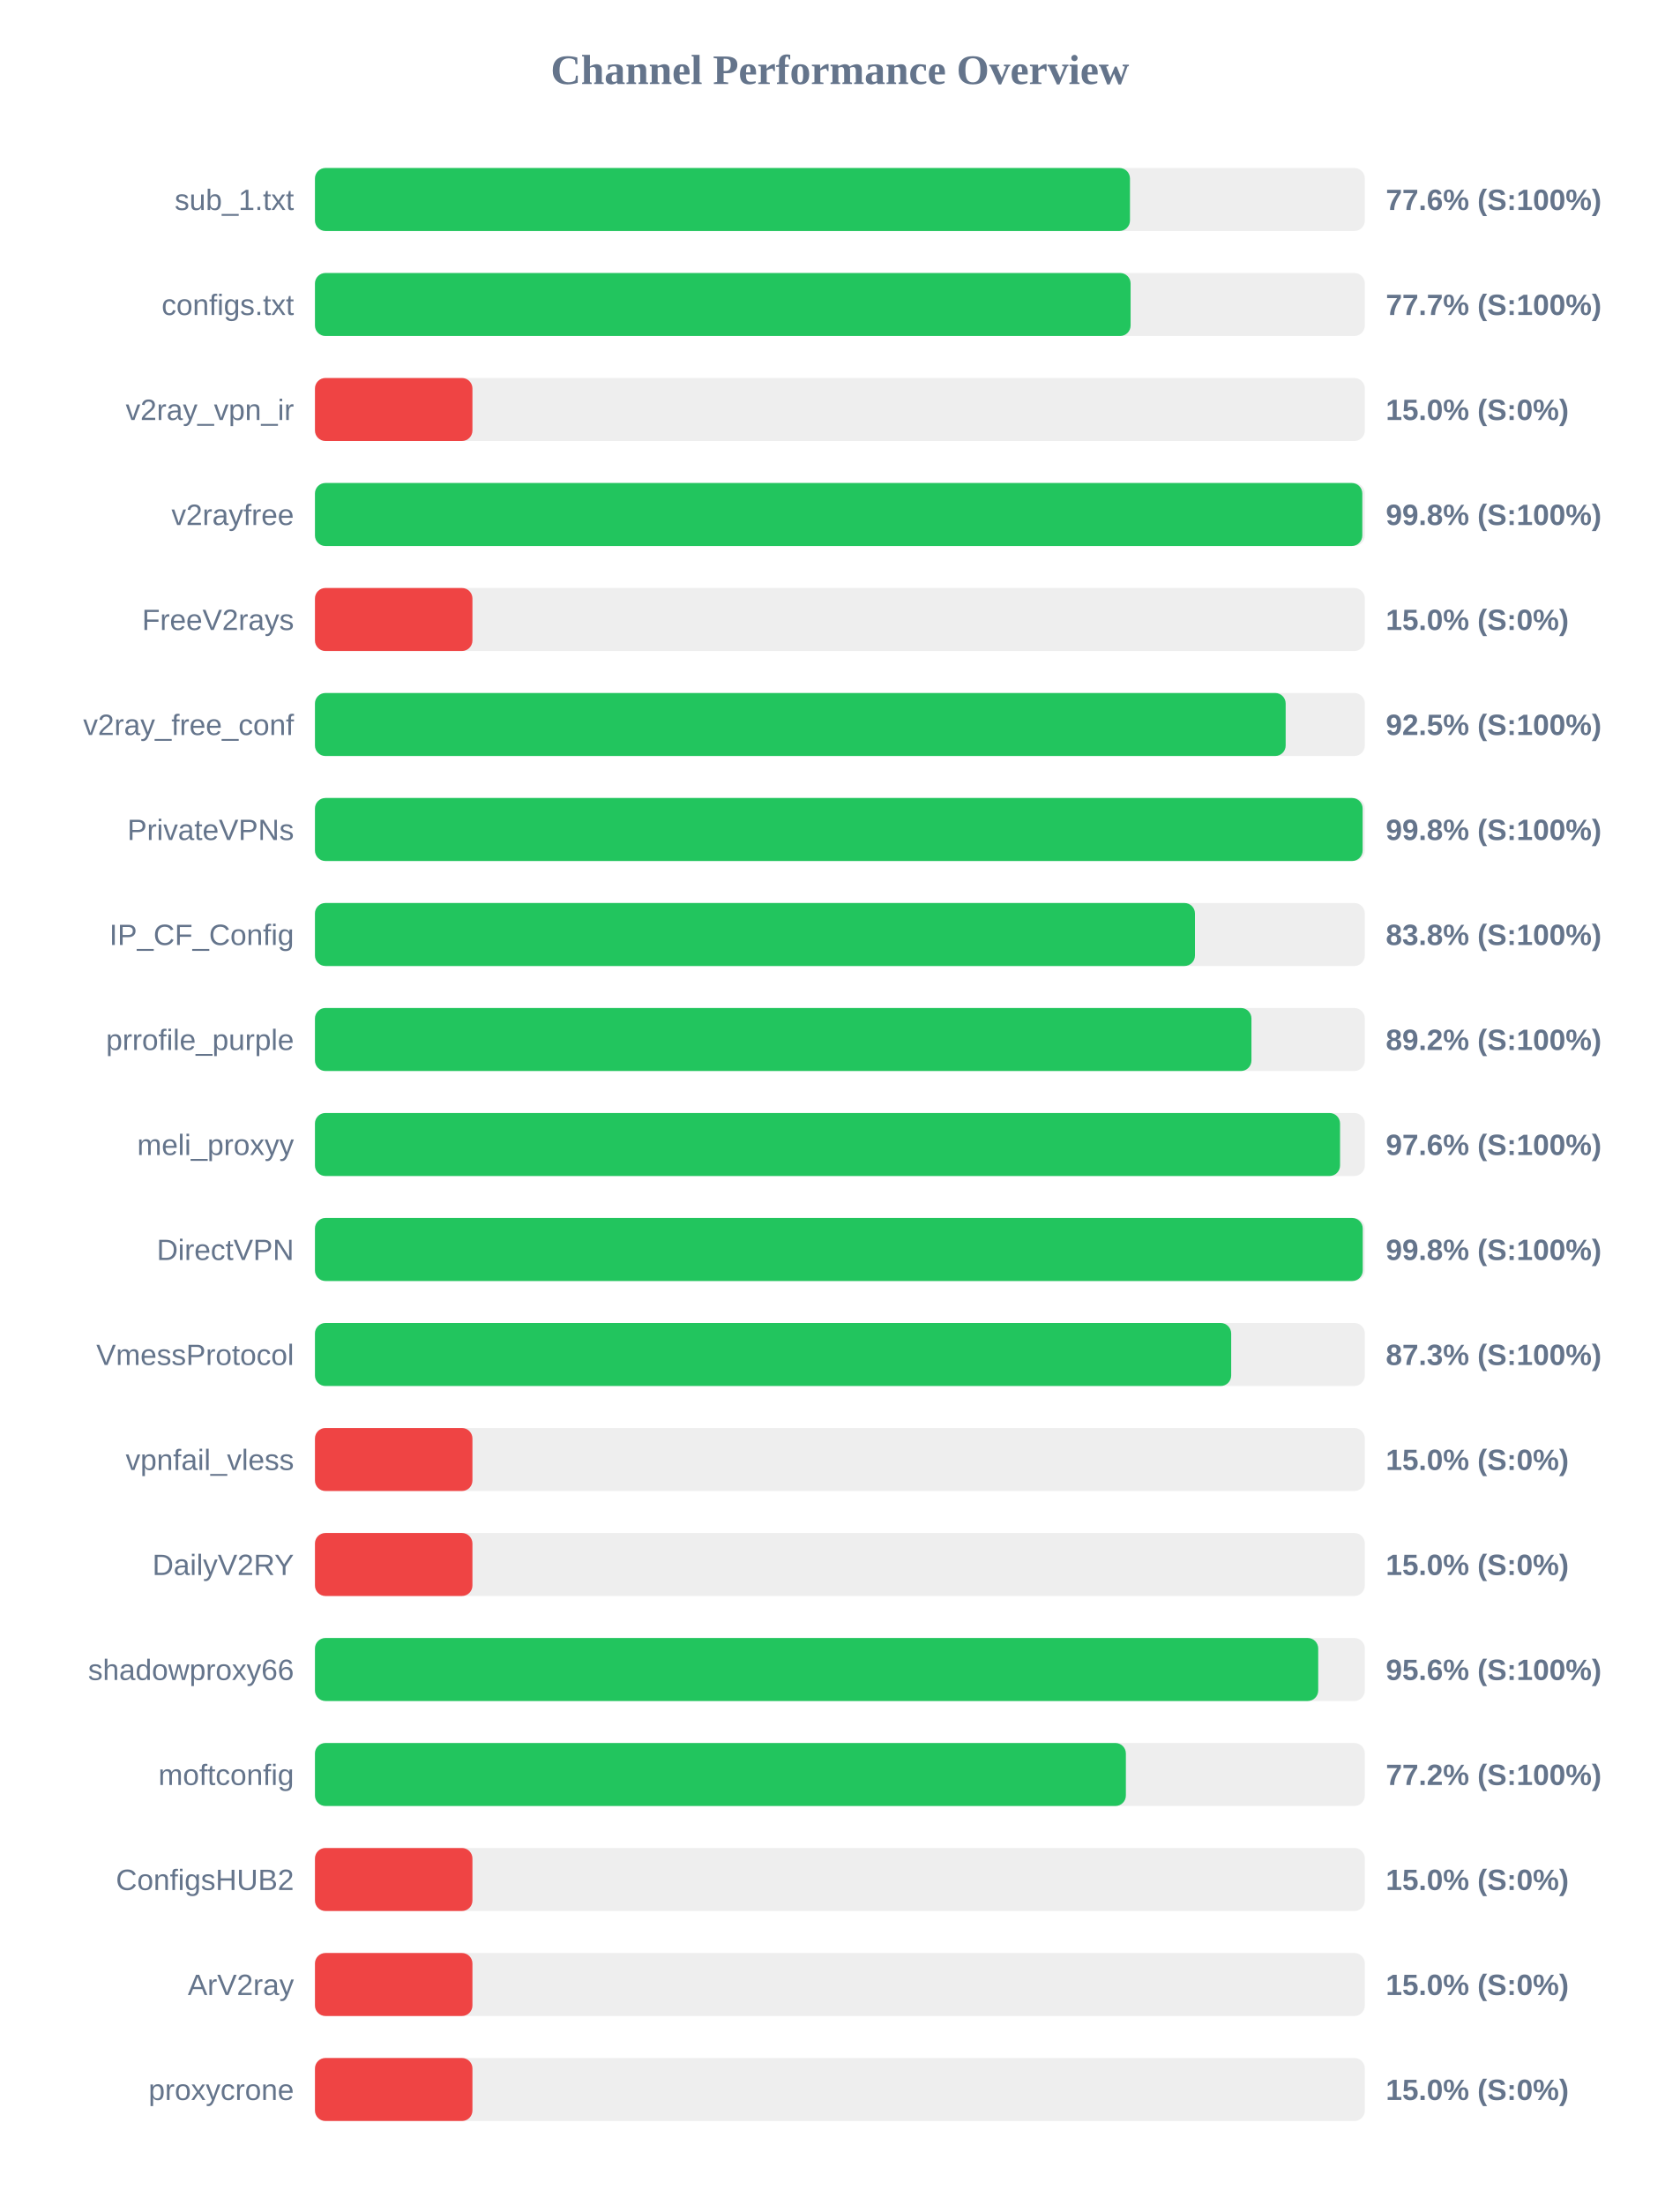
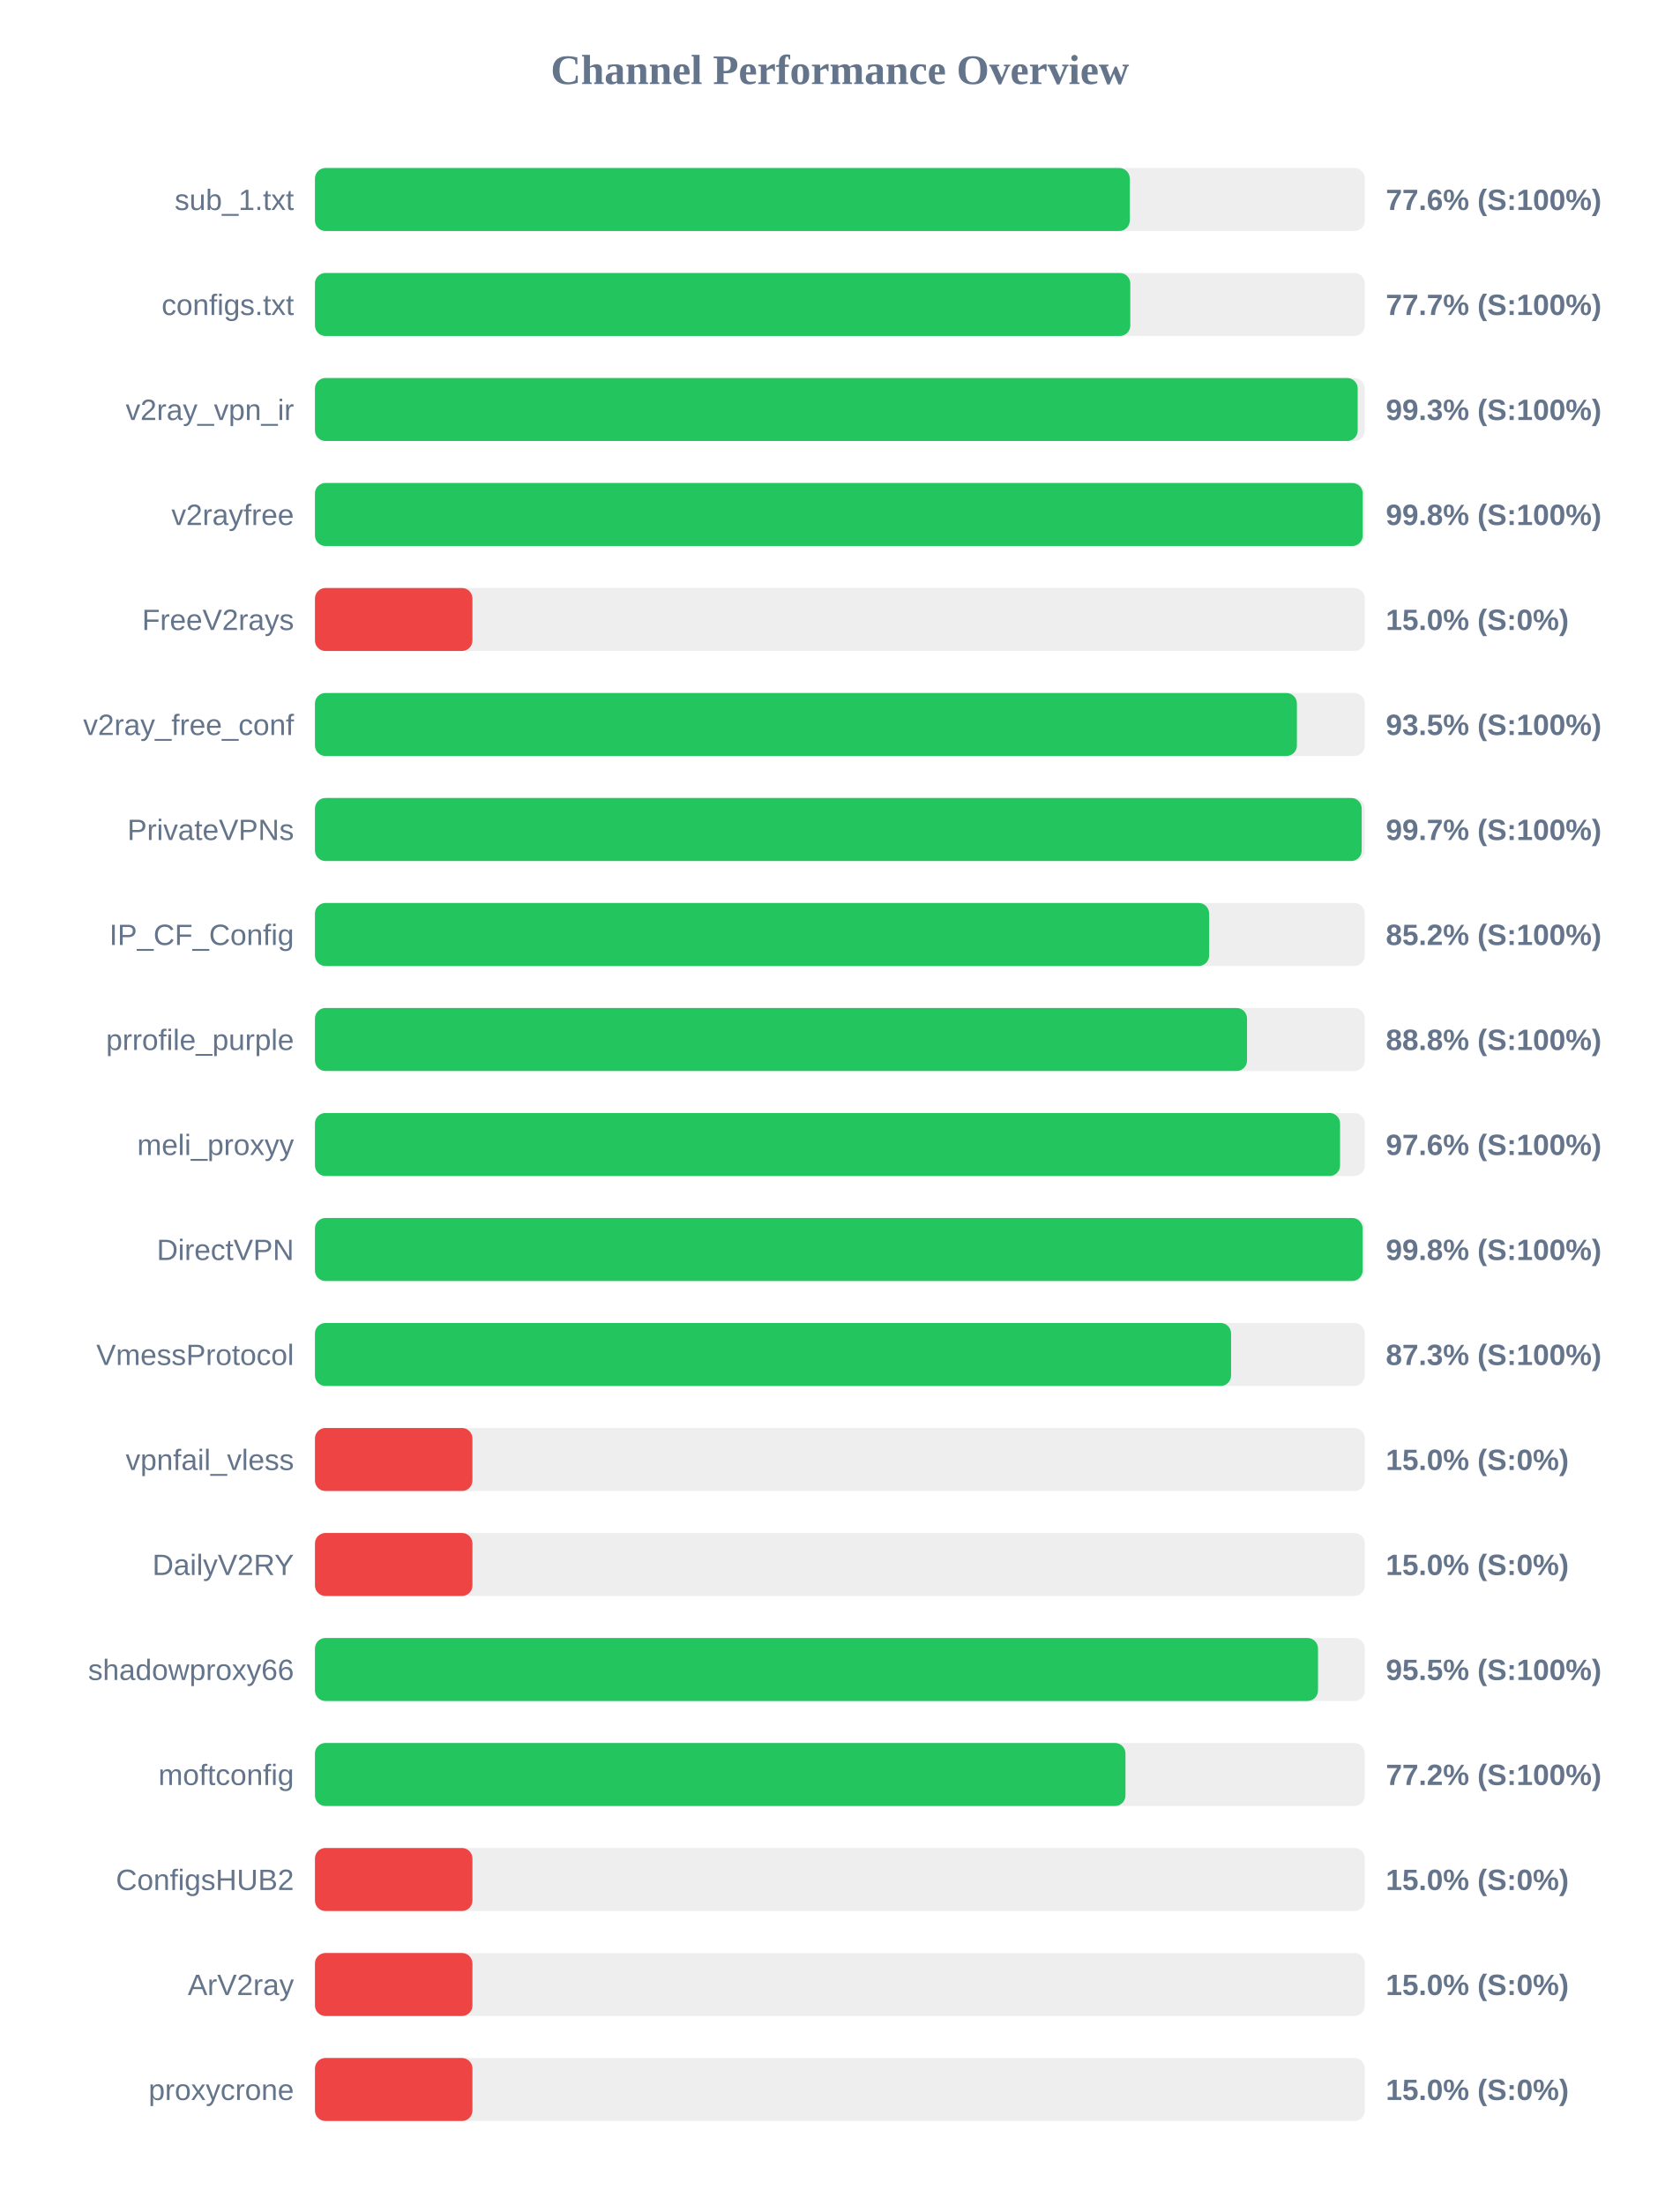
<svg xmlns="http://www.w3.org/2000/svg" width="800" height="1050" version="1.1">
  <style>
        .row { font: 14px Arial; fill: #64748b; }
        .score { font: bold 14px Arial; fill: #64748b; }
    </style>
  <text x="400" y="40" text-anchor="middle" font-size="20px" font-weight="bold" fill="#64748b">Channel Performance Overview</text>
  <rect x="150" y="80" width="500" height="30" fill="#eee" rx="5" />
-   <rect x="150" y="80" width="388.15" height="30" fill="#22c55e" rx="5" />
+   <rect x="150" y="80" width="388.05" height="30" fill="#22c55e" rx="5" />
  <text x="140" y="100" text-anchor="end" class="row">sub_1.txt</text>
  <text x="660" y="100" text-anchor="start" class="score">77.6% (S:100%)</text>
  <rect x="150" y="130" width="500" height="30" fill="#eee" rx="5" />
-   <rect x="150" y="130" width="388.45" height="30" fill="#22c55e" rx="5" />
+   <rect x="150" y="130" width="388.3" height="30" fill="#22c55e" rx="5" />
  <text x="140" y="150" text-anchor="end" class="row">configs.txt</text>
  <text x="660" y="150" text-anchor="start" class="score">77.7% (S:100%)</text>
  <rect x="150" y="180" width="500" height="30" fill="#eee" rx="5" />
-   <rect x="150" y="180" width="75.0" height="30" fill="#ef4444" rx="5" />
+   <rect x="150" y="180" width="496.6" height="30" fill="#22c55e" rx="5" />
  <text x="140" y="200" text-anchor="end" class="row">v2ray_vpn_ir</text>
-   <text x="660" y="200" text-anchor="start" class="score">15.0% (S:0%)</text>
+   <text x="660" y="200" text-anchor="start" class="score">99.3% (S:100%)</text>
  <rect x="150" y="230" width="500" height="30" fill="#eee" rx="5" />
-   <rect x="150" y="230" width="498.8" height="30" fill="#22c55e" rx="5" />
+   <rect x="150" y="230" width="499.0" height="30" fill="#22c55e" rx="5" />
  <text x="140" y="250" text-anchor="end" class="row">v2rayfree</text>
  <text x="660" y="250" text-anchor="start" class="score">99.8% (S:100%)</text>
  <rect x="150" y="280" width="500" height="30" fill="#eee" rx="5" />
  <rect x="150" y="280" width="75.0" height="30" fill="#ef4444" rx="5" />
  <text x="140" y="300" text-anchor="end" class="row">FreeV2rays</text>
  <text x="660" y="300" text-anchor="start" class="score">15.0% (S:0%)</text>
  <rect x="150" y="330" width="500" height="30" fill="#eee" rx="5" />
-   <rect x="150" y="330" width="462.3" height="30" fill="#22c55e" rx="5" />
+   <rect x="150" y="330" width="467.65" height="30" fill="#22c55e" rx="5" />
  <text x="140" y="350" text-anchor="end" class="row">v2ray_free_conf</text>
-   <text x="660" y="350" text-anchor="start" class="score">92.5% (S:100%)</text>
+   <text x="660" y="350" text-anchor="start" class="score">93.5% (S:100%)</text>
  <rect x="150" y="380" width="500" height="30" fill="#eee" rx="5" />
-   <rect x="150" y="380" width="498.95" height="30" fill="#22c55e" rx="5" />
+   <rect x="150" y="380" width="498.5" height="30" fill="#22c55e" rx="5" />
  <text x="140" y="400" text-anchor="end" class="row">PrivateVPNs</text>
-   <text x="660" y="400" text-anchor="start" class="score">99.8% (S:100%)</text>
+   <text x="660" y="400" text-anchor="start" class="score">99.7% (S:100%)</text>
  <rect x="150" y="430" width="500" height="30" fill="#eee" rx="5" />
-   <rect x="150" y="430" width="419.1" height="30" fill="#22c55e" rx="5" />
+   <rect x="150" y="430" width="425.85" height="30" fill="#22c55e" rx="5" />
  <text x="140" y="450" text-anchor="end" class="row">IP_CF_Config</text>
-   <text x="660" y="450" text-anchor="start" class="score">83.8% (S:100%)</text>
+   <text x="660" y="450" text-anchor="start" class="score">85.2% (S:100%)</text>
  <rect x="150" y="480" width="500" height="30" fill="#eee" rx="5" />
-   <rect x="150" y="480" width="446.0" height="30" fill="#22c55e" rx="5" />
+   <rect x="150" y="480" width="443.9" height="30" fill="#22c55e" rx="5" />
  <text x="140" y="500" text-anchor="end" class="row">prrofile_purple</text>
-   <text x="660" y="500" text-anchor="start" class="score">89.2% (S:100%)</text>
+   <text x="660" y="500" text-anchor="start" class="score">88.8% (S:100%)</text>
  <rect x="150" y="530" width="500" height="30" fill="#eee" rx="5" />
  <rect x="150" y="530" width="488.2" height="30" fill="#22c55e" rx="5" />
  <text x="140" y="550" text-anchor="end" class="row">meli_proxyy</text>
  <text x="660" y="550" text-anchor="start" class="score">97.6% (S:100%)</text>
  <rect x="150" y="580" width="500" height="30" fill="#eee" rx="5" />
-   <rect x="150" y="580" width="499.0" height="30" fill="#22c55e" rx="5" />
+   <rect x="150" y="580" width="498.95" height="30" fill="#22c55e" rx="5" />
  <text x="140" y="600" text-anchor="end" class="row">DirectVPN</text>
  <text x="660" y="600" text-anchor="start" class="score">99.8% (S:100%)</text>
  <rect x="150" y="630" width="500" height="30" fill="#eee" rx="5" />
-   <rect x="150" y="630" width="436.35" height="30" fill="#22c55e" rx="5" />
+   <rect x="150" y="630" width="436.3" height="30" fill="#22c55e" rx="5" />
  <text x="140" y="650" text-anchor="end" class="row">VmessProtocol</text>
  <text x="660" y="650" text-anchor="start" class="score">87.3% (S:100%)</text>
  <rect x="150" y="680" width="500" height="30" fill="#eee" rx="5" />
  <rect x="150" y="680" width="75.0" height="30" fill="#ef4444" rx="5" />
  <text x="140" y="700" text-anchor="end" class="row">vpnfail_vless</text>
  <text x="660" y="700" text-anchor="start" class="score">15.0% (S:0%)</text>
  <rect x="150" y="730" width="500" height="30" fill="#eee" rx="5" />
  <rect x="150" y="730" width="75.0" height="30" fill="#ef4444" rx="5" />
  <text x="140" y="750" text-anchor="end" class="row">DailyV2RY</text>
  <text x="660" y="750" text-anchor="start" class="score">15.0% (S:0%)</text>
  <rect x="150" y="780" width="500" height="30" fill="#eee" rx="5" />
-   <rect x="150" y="780" width="477.8" height="30" fill="#22c55e" rx="5" />
+   <rect x="150" y="780" width="477.7" height="30" fill="#22c55e" rx="5" />
  <text x="140" y="800" text-anchor="end" class="row">shadowproxy66</text>
-   <text x="660" y="800" text-anchor="start" class="score">95.6% (S:100%)</text>
+   <text x="660" y="800" text-anchor="start" class="score">95.5% (S:100%)</text>
  <rect x="150" y="830" width="500" height="30" fill="#eee" rx="5" />
-   <rect x="150" y="830" width="386.2" height="30" fill="#22c55e" rx="5" />
+   <rect x="150" y="830" width="386.0" height="30" fill="#22c55e" rx="5" />
  <text x="140" y="850" text-anchor="end" class="row">moftconfig</text>
  <text x="660" y="850" text-anchor="start" class="score">77.2% (S:100%)</text>
  <rect x="150" y="880" width="500" height="30" fill="#eee" rx="5" />
  <rect x="150" y="880" width="75.0" height="30" fill="#ef4444" rx="5" />
  <text x="140" y="900" text-anchor="end" class="row">ConfigsHUB2</text>
  <text x="660" y="900" text-anchor="start" class="score">15.0% (S:0%)</text>
  <rect x="150" y="930" width="500" height="30" fill="#eee" rx="5" />
  <rect x="150" y="930" width="75.0" height="30" fill="#ef4444" rx="5" />
  <text x="140" y="950" text-anchor="end" class="row">ArV2ray</text>
  <text x="660" y="950" text-anchor="start" class="score">15.0% (S:0%)</text>
  <rect x="150" y="980" width="500" height="30" fill="#eee" rx="5" />
  <rect x="150" y="980" width="75.0" height="30" fill="#ef4444" rx="5" />
  <text x="140" y="1000" text-anchor="end" class="row">proxycrone</text>
  <text x="660" y="1000" text-anchor="start" class="score">15.0% (S:0%)</text>
</svg>
